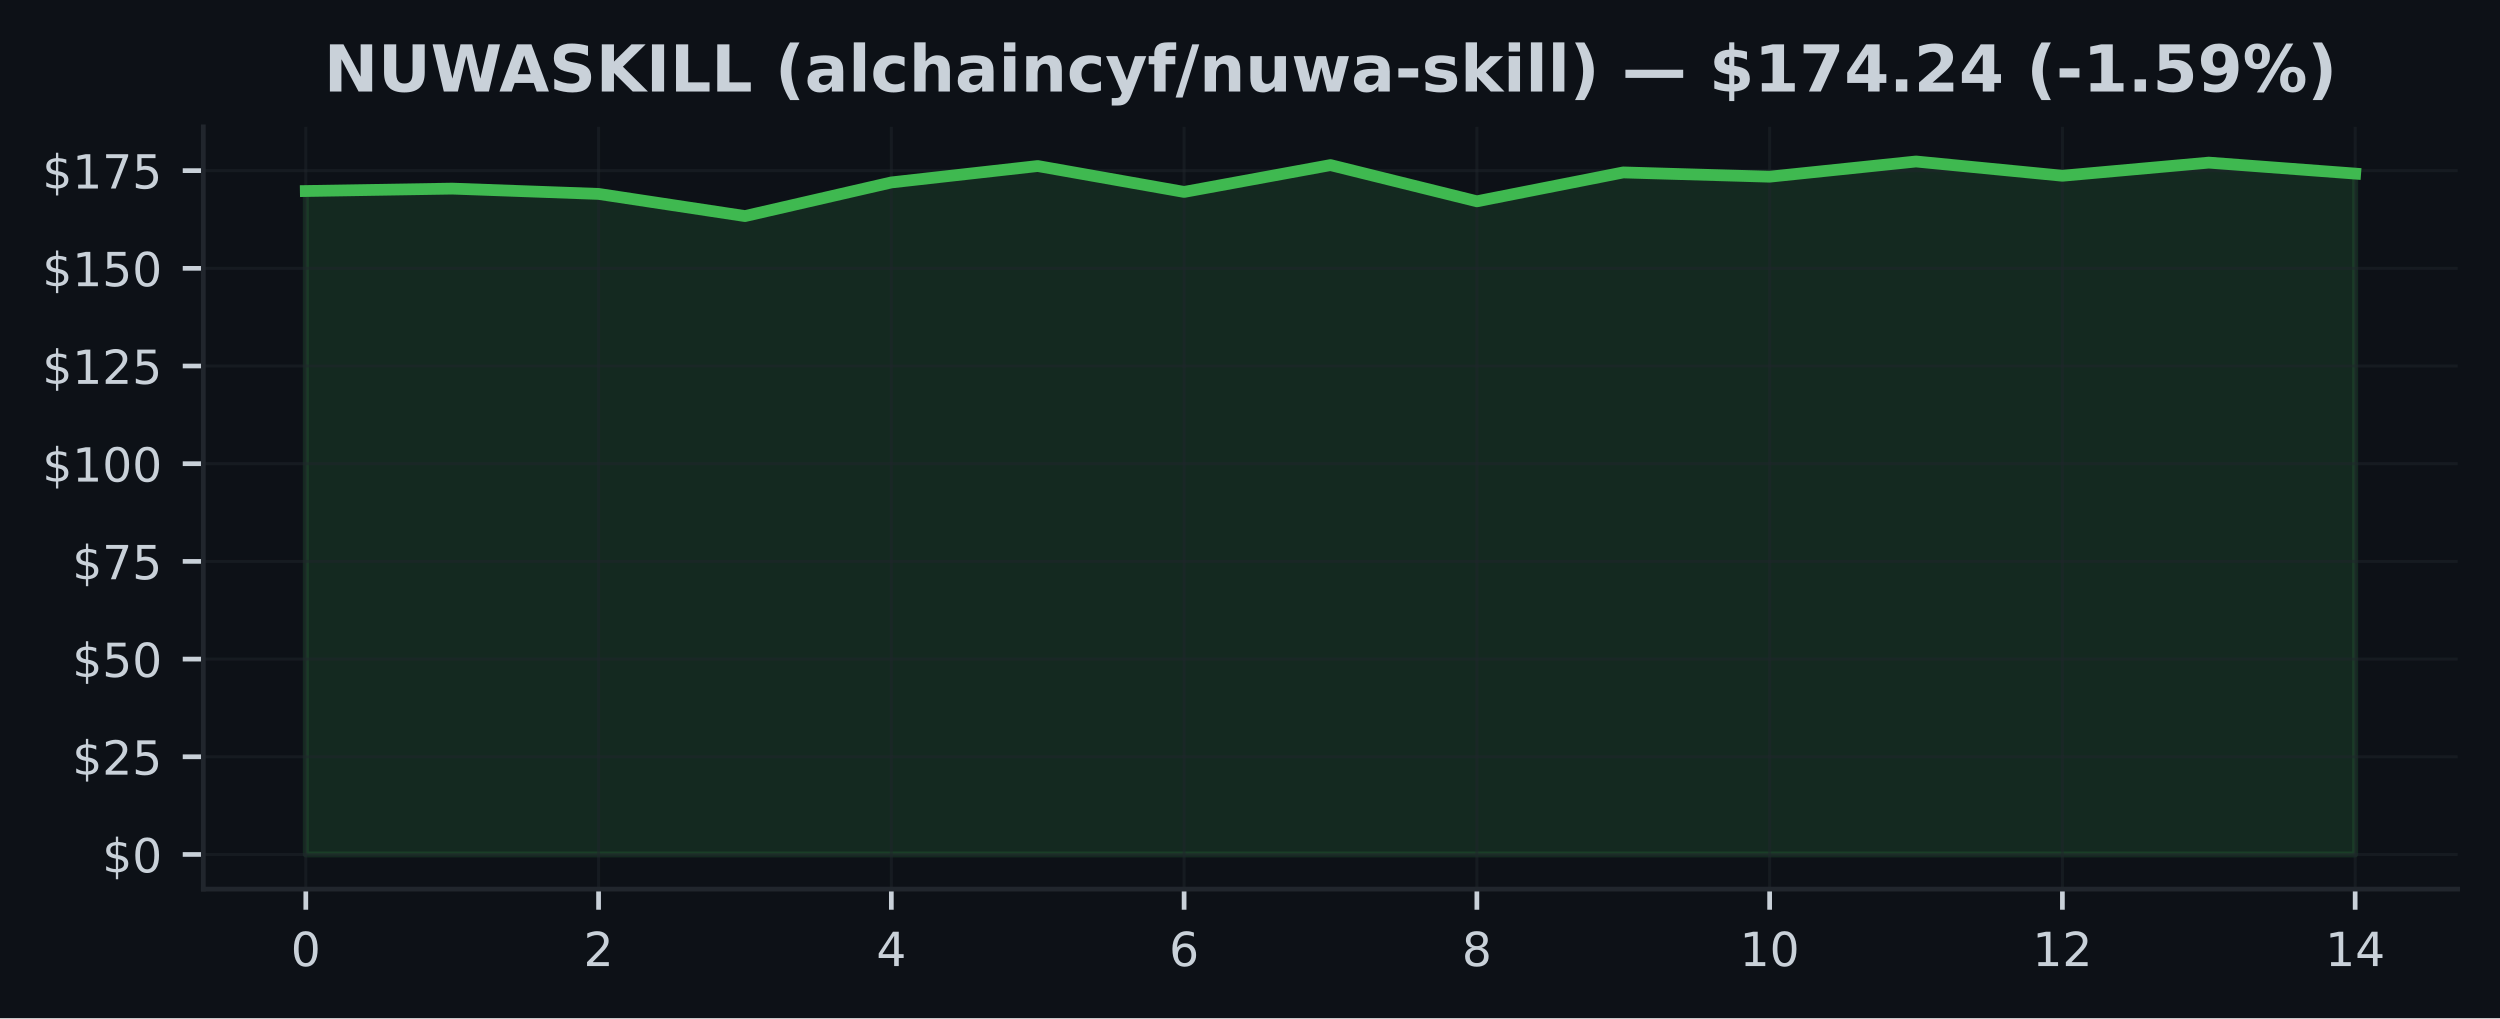
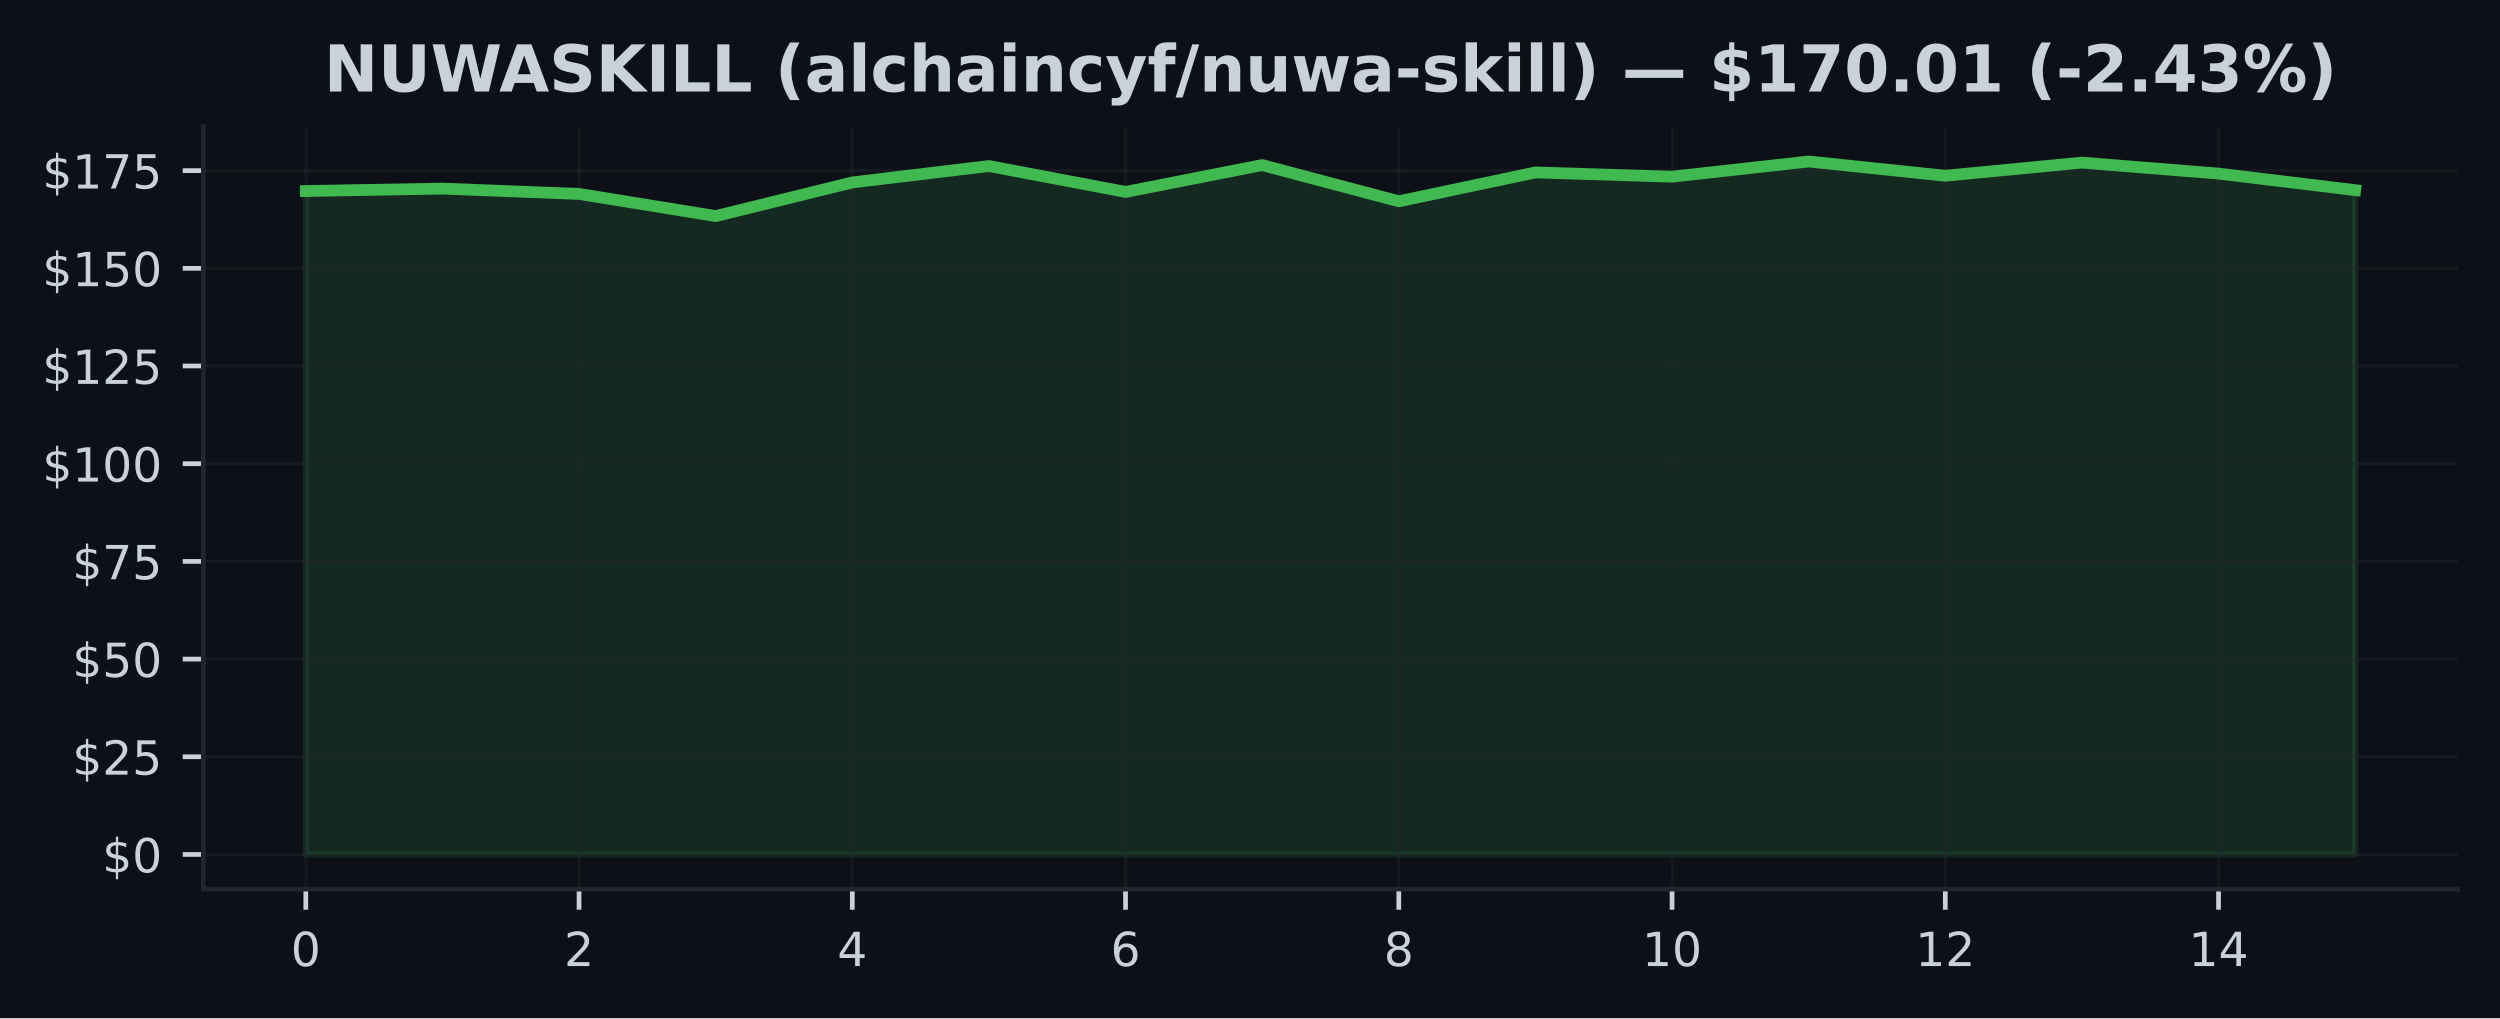
<svg xmlns="http://www.w3.org/2000/svg" xmlns:xlink="http://www.w3.org/1999/xlink" width="424.91pt" height="173.061pt" viewBox="0 0 424.91 173.061" version="1.1">
  <defs>
    <style type="text/css">*{stroke-linejoin: round; stroke-linecap: butt}</style>
  </defs>
  <g id="figure_1">
    <g id="patch_1">
      <path d="M 0 173.061  L 424.91 173.061  L 424.91 0  L 0 0  z " style="fill: #0d1117" />
    </g>
    <g id="axes_1">
      <g id="patch_2">
        <path d="M 34.56 151.118  L 417.71 151.118  L 417.71 21.558  L 34.56 21.558  z " style="fill: #0d1117" />
      </g>
      <g id="FillBetweenPolyCollection_1">
        <defs>
-           <path id="m103a61944b" d="M 51.976 -27.832  L 51.976 -140.592  L 76.856 -141.004  L 101.736 -140.101  L 126.616 -136.335  L 151.495 -142.054  L 176.375 -144.843  L 201.255 -140.44  L 226.135 -145.002  L 251.015 -138.846  L 275.895 -143.754  L 300.775 -143.03  L 325.654 -145.613  L 350.534 -143.189  L 375.414 -145.421  L 400.294 -143.555  L 400.294 -27.832  L 400.294 -27.832  L 375.414 -27.832  L 350.534 -27.832  L 325.654 -27.832  L 300.775 -27.832  L 275.895 -27.832  L 251.015 -27.832  L 226.135 -27.832  L 201.255 -27.832  L 176.375 -27.832  L 151.495 -27.832  L 126.616 -27.832  L 101.736 -27.832  L 76.856 -27.832  L 51.976 -27.832  z " style="stroke: #3fb950; stroke-opacity: 0.15" />
+           <path id="m33ac8410ee" d="M 51.976 -27.832  L 51.976 -140.592  L 75.197 -141.004  L 98.418 -140.101  L 121.64 -136.335  L 144.861 -142.054  L 168.082 -144.843  L 191.303 -140.44  L 214.524 -145.002  L 237.746 -138.846  L 260.967 -143.754  L 284.188 -143.03  L 307.409 -145.613  L 330.63 -143.189  L 353.852 -145.421  L 377.073 -143.555  L 400.294 -140.745  L 400.294 -27.832  L 400.294 -27.832  L 377.073 -27.832  L 353.852 -27.832  L 330.63 -27.832  L 307.409 -27.832  L 284.188 -27.832  L 260.967 -27.832  L 237.746 -27.832  L 214.524 -27.832  L 191.303 -27.832  L 168.082 -27.832  L 144.861 -27.832  L 121.64 -27.832  L 98.418 -27.832  L 75.197 -27.832  L 51.976 -27.832  z " style="stroke: #3fb950; stroke-opacity: 0.15" />
        </defs>
-         <g clip-path="url(#pf0ef3c1832)">
-           <use xlink:href="#m103a61944b" x="0" y="173.061" style="fill: #3fb950; fill-opacity: 0.15; stroke: #3fb950; stroke-opacity: 0.15" />
+         <g clip-path="url(#pc48bd63465)">
+           <use xlink:href="#m33ac8410ee" x="0" y="173.061" style="fill: #3fb950; fill-opacity: 0.15; stroke: #3fb950; stroke-opacity: 0.15" />
        </g>
      </g>
      <g id="matplotlib.axis_1">
        <g id="xtick_1">
          <g id="line2d_1">
-             <path d="M 51.976 151.118  L 51.976 21.558  " clip-path="url(#pf0ef3c1832)" style="fill: none; stroke: #21262d; stroke-opacity: 0.5; stroke-width: 0.5; stroke-linecap: square" />
+             <path d="M 51.976 151.118  L 51.976 21.558  " clip-path="url(#pc48bd63465)" style="fill: none; stroke: #21262d; stroke-opacity: 0.5; stroke-width: 0.5; stroke-linecap: square" />
          </g>
          <g id="line2d_2">
            <defs>
-               <path id="m9fc952a9a4" d="M 0 0  L 0 3.5  " style="stroke: #c9d1d9; stroke-width: 0.8" />
+               <path id="m5db9fdbe72" d="M 0 0  L 0 3.5  " style="stroke: #c9d1d9; stroke-width: 0.8" />
            </defs>
            <g>
-               <use xlink:href="#m9fc952a9a4" x="51.976" y="151.118" style="fill: #c9d1d9; stroke: #c9d1d9; stroke-width: 0.8" />
+               <use xlink:href="#m5db9fdbe72" x="51.976" y="151.118" style="fill: #c9d1d9; stroke: #c9d1d9; stroke-width: 0.8" />
            </g>
          </g>
          <g id="text_1">
            <g style="fill: #c9d1d9" transform="translate(49.43091 164.197) scale(0.08 -0.08)">
              <defs>
                <path id="DejaVuSans-30" d="M 2034 4250  Q 1547 4250 1301 3770  Q 1056 3291 1056 2328  Q 1056 1369 1301 889  Q 1547 409 2034 409  Q 2525 409 2770 889  Q 3016 1369 3016 2328  Q 3016 3291 2770 3770  Q 2525 4250 2034 4250  z M 2034 4750  Q 2819 4750 3233 4129  Q 3647 3509 3647 2328  Q 3647 1150 3233 529  Q 2819 -91 2034 -91  Q 1250 -91 836 529  Q 422 1150 422 2328  Q 422 3509 836 4129  Q 1250 4750 2034 4750  z " transform="scale(0.015625)" />
              </defs>
              <use xlink:href="#DejaVuSans-30" />
            </g>
          </g>
        </g>
        <g id="xtick_2">
          <g id="line2d_3">
-             <path d="M 101.736 151.118  L 101.736 21.558  " clip-path="url(#pf0ef3c1832)" style="fill: none; stroke: #21262d; stroke-opacity: 0.5; stroke-width: 0.5; stroke-linecap: square" />
+             <path d="M 98.418 151.118  L 98.418 21.558  " clip-path="url(#pc48bd63465)" style="fill: none; stroke: #21262d; stroke-opacity: 0.5; stroke-width: 0.5; stroke-linecap: square" />
          </g>
          <g id="line2d_4">
            <g>
-               <use xlink:href="#m9fc952a9a4" x="101.736" y="151.118" style="fill: #c9d1d9; stroke: #c9d1d9; stroke-width: 0.8" />
+               <use xlink:href="#m5db9fdbe72" x="98.418" y="151.118" style="fill: #c9d1d9; stroke: #c9d1d9; stroke-width: 0.8" />
            </g>
          </g>
          <g id="text_2">
-             <g style="fill: #c9d1d9" transform="translate(99.19065 164.197) scale(0.08 -0.08)">
+             <g style="fill: #c9d1d9" transform="translate(95.87333 164.197) scale(0.08 -0.08)">
              <defs>
                <path id="DejaVuSans-32" d="M 1228 531  L 3431 531  L 3431 0  L 469 0  L 469 531  Q 828 903 1448 1529  Q 2069 2156 2228 2338  Q 2531 2678 2651 2914  Q 2772 3150 2772 3378  Q 2772 3750 2511 3984  Q 2250 4219 1831 4219  Q 1534 4219 1204 4116  Q 875 4013 500 3803  L 500 4441  Q 881 4594 1212 4672  Q 1544 4750 1819 4750  Q 2544 4750 2975 4387  Q 3406 4025 3406 3419  Q 3406 3131 3298 2873  Q 3191 2616 2906 2266  Q 2828 2175 2409 1742  Q 1991 1309 1228 531  z " transform="scale(0.015625)" />
              </defs>
              <use xlink:href="#DejaVuSans-32" />
            </g>
          </g>
        </g>
        <g id="xtick_3">
          <g id="line2d_5">
-             <path d="M 151.495 151.118  L 151.495 21.558  " clip-path="url(#pf0ef3c1832)" style="fill: none; stroke: #21262d; stroke-opacity: 0.5; stroke-width: 0.5; stroke-linecap: square" />
+             <path d="M 144.861 151.118  L 144.861 21.558  " clip-path="url(#pc48bd63465)" style="fill: none; stroke: #21262d; stroke-opacity: 0.5; stroke-width: 0.5; stroke-linecap: square" />
          </g>
          <g id="line2d_6">
            <g>
-               <use xlink:href="#m9fc952a9a4" x="151.495" y="151.118" style="fill: #c9d1d9; stroke: #c9d1d9; stroke-width: 0.8" />
+               <use xlink:href="#m5db9fdbe72" x="144.861" y="151.118" style="fill: #c9d1d9; stroke: #c9d1d9; stroke-width: 0.8" />
            </g>
          </g>
          <g id="text_3">
-             <g style="fill: #c9d1d9" transform="translate(148.9504 164.197) scale(0.08 -0.08)">
+             <g style="fill: #c9d1d9" transform="translate(142.3158 164.197) scale(0.08 -0.08)">
              <defs>
                <path id="DejaVuSans-34" d="M 2419 4116  L 825 1625  L 2419 1625  L 2419 4116  z M 2253 4666  L 3047 4666  L 3047 1625  L 3713 1625  L 3713 1100  L 3047 1100  L 3047 0  L 2419 0  L 2419 1100  L 313 1100  L 313 1709  L 2253 4666  z " transform="scale(0.015625)" />
              </defs>
              <use xlink:href="#DejaVuSans-34" />
            </g>
          </g>
        </g>
        <g id="xtick_4">
          <g id="line2d_7">
-             <path d="M 201.255 151.118  L 201.255 21.558  " clip-path="url(#pf0ef3c1832)" style="fill: none; stroke: #21262d; stroke-opacity: 0.5; stroke-width: 0.5; stroke-linecap: square" />
+             <path d="M 191.303 151.118  L 191.303 21.558  " clip-path="url(#pc48bd63465)" style="fill: none; stroke: #21262d; stroke-opacity: 0.5; stroke-width: 0.5; stroke-linecap: square" />
          </g>
          <g id="line2d_8">
            <g>
-               <use xlink:href="#m9fc952a9a4" x="201.255" y="151.118" style="fill: #c9d1d9; stroke: #c9d1d9; stroke-width: 0.8" />
+               <use xlink:href="#m5db9fdbe72" x="191.303" y="151.118" style="fill: #c9d1d9; stroke: #c9d1d9; stroke-width: 0.8" />
            </g>
          </g>
          <g id="text_4">
-             <g style="fill: #c9d1d9" transform="translate(198.7101 164.197) scale(0.08 -0.08)">
+             <g style="fill: #c9d1d9" transform="translate(188.7582 164.197) scale(0.08 -0.08)">
              <defs>
                <path id="DejaVuSans-36" d="M 2113 2584  Q 1688 2584 1439 2293  Q 1191 2003 1191 1497  Q 1191 994 1439 701  Q 1688 409 2113 409  Q 2538 409 2786 701  Q 3034 994 3034 1497  Q 3034 2003 2786 2293  Q 2538 2584 2113 2584  z M 3366 4563  L 3366 3988  Q 3128 4100 2886 4159  Q 2644 4219 2406 4219  Q 1781 4219 1451 3797  Q 1122 3375 1075 2522  Q 1259 2794 1537 2939  Q 1816 3084 2150 3084  Q 2853 3084 3261 2657  Q 3669 2231 3669 1497  Q 3669 778 3244 343  Q 2819 -91 2113 -91  Q 1303 -91 875 529  Q 447 1150 447 2328  Q 447 3434 972 4092  Q 1497 4750 2381 4750  Q 2619 4750 2861 4703  Q 3103 4656 3366 4563  z " transform="scale(0.015625)" />
              </defs>
              <use xlink:href="#DejaVuSans-36" />
            </g>
          </g>
        </g>
        <g id="xtick_5">
          <g id="line2d_9">
-             <path d="M 251.015 151.118  L 251.015 21.558  " clip-path="url(#pf0ef3c1832)" style="fill: none; stroke: #21262d; stroke-opacity: 0.5; stroke-width: 0.5; stroke-linecap: square" />
+             <path d="M 237.746 151.118  L 237.746 21.558  " clip-path="url(#pc48bd63465)" style="fill: none; stroke: #21262d; stroke-opacity: 0.5; stroke-width: 0.5; stroke-linecap: square" />
          </g>
          <g id="line2d_10">
            <g>
-               <use xlink:href="#m9fc952a9a4" x="251.015" y="151.118" style="fill: #c9d1d9; stroke: #c9d1d9; stroke-width: 0.8" />
+               <use xlink:href="#m5db9fdbe72" x="237.746" y="151.118" style="fill: #c9d1d9; stroke: #c9d1d9; stroke-width: 0.8" />
            </g>
          </g>
          <g id="text_5">
-             <g style="fill: #c9d1d9" transform="translate(248.4699 164.197) scale(0.08 -0.08)">
+             <g style="fill: #c9d1d9" transform="translate(235.2006 164.197) scale(0.08 -0.08)">
              <defs>
                <path id="DejaVuSans-38" d="M 2034 2216  Q 1584 2216 1326 1975  Q 1069 1734 1069 1313  Q 1069 891 1326 650  Q 1584 409 2034 409  Q 2484 409 2743 651  Q 3003 894 3003 1313  Q 3003 1734 2745 1975  Q 2488 2216 2034 2216  z M 1403 2484  Q 997 2584 770 2862  Q 544 3141 544 3541  Q 544 4100 942 4425  Q 1341 4750 2034 4750  Q 2731 4750 3128 4425  Q 3525 4100 3525 3541  Q 3525 3141 3298 2862  Q 3072 2584 2669 2484  Q 3125 2378 3379 2068  Q 3634 1759 3634 1313  Q 3634 634 3220 271  Q 2806 -91 2034 -91  Q 1263 -91 848 271  Q 434 634 434 1313  Q 434 1759 690 2068  Q 947 2378 1403 2484  z M 1172 3481  Q 1172 3119 1398 2916  Q 1625 2713 2034 2713  Q 2441 2713 2670 2916  Q 2900 3119 2900 3481  Q 2900 3844 2670 4047  Q 2441 4250 2034 4250  Q 1625 4250 1398 4047  Q 1172 3844 1172 3481  z " transform="scale(0.015625)" />
              </defs>
              <use xlink:href="#DejaVuSans-38" />
            </g>
          </g>
        </g>
        <g id="xtick_6">
          <g id="line2d_11">
-             <path d="M 300.775 151.118  L 300.775 21.558  " clip-path="url(#pf0ef3c1832)" style="fill: none; stroke: #21262d; stroke-opacity: 0.5; stroke-width: 0.5; stroke-linecap: square" />
+             <path d="M 284.188 151.118  L 284.188 21.558  " clip-path="url(#pc48bd63465)" style="fill: none; stroke: #21262d; stroke-opacity: 0.5; stroke-width: 0.5; stroke-linecap: square" />
          </g>
          <g id="line2d_12">
            <g>
-               <use xlink:href="#m9fc952a9a4" x="300.775" y="151.118" style="fill: #c9d1d9; stroke: #c9d1d9; stroke-width: 0.8" />
+               <use xlink:href="#m5db9fdbe72" x="284.188" y="151.118" style="fill: #c9d1d9; stroke: #c9d1d9; stroke-width: 0.8" />
            </g>
          </g>
          <g id="text_6">
-             <g style="fill: #c9d1d9" transform="translate(295.6846 164.197) scale(0.08 -0.08)">
+             <g style="fill: #c9d1d9" transform="translate(279.098 164.197) scale(0.08 -0.08)">
              <defs>
                <path id="DejaVuSans-31" d="M 794 531  L 1825 531  L 1825 4091  L 703 3866  L 703 4441  L 1819 4666  L 2450 4666  L 2450 531  L 3481 531  L 3481 0  L 794 0  L 794 531  z " transform="scale(0.015625)" />
              </defs>
              <use xlink:href="#DejaVuSans-31" />
              <use xlink:href="#DejaVuSans-30" transform="translate(63.62305 0)" />
            </g>
          </g>
        </g>
        <g id="xtick_7">
          <g id="line2d_13">
-             <path d="M 350.534 151.118  L 350.534 21.558  " clip-path="url(#pf0ef3c1832)" style="fill: none; stroke: #21262d; stroke-opacity: 0.5; stroke-width: 0.5; stroke-linecap: square" />
+             <path d="M 330.63 151.118  L 330.63 21.558  " clip-path="url(#pc48bd63465)" style="fill: none; stroke: #21262d; stroke-opacity: 0.5; stroke-width: 0.5; stroke-linecap: square" />
          </g>
          <g id="line2d_14">
            <g>
-               <use xlink:href="#m9fc952a9a4" x="350.534" y="151.118" style="fill: #c9d1d9; stroke: #c9d1d9; stroke-width: 0.8" />
+               <use xlink:href="#m5db9fdbe72" x="330.63" y="151.118" style="fill: #c9d1d9; stroke: #c9d1d9; stroke-width: 0.8" />
            </g>
          </g>
          <g id="text_7">
-             <g style="fill: #c9d1d9" transform="translate(345.4444 164.197) scale(0.08 -0.08)">
+             <g style="fill: #c9d1d9" transform="translate(325.5405 164.197) scale(0.08 -0.08)">
              <use xlink:href="#DejaVuSans-31" />
              <use xlink:href="#DejaVuSans-32" transform="translate(63.62305 0)" />
            </g>
          </g>
        </g>
        <g id="xtick_8">
          <g id="line2d_15">
-             <path d="M 400.294 151.118  L 400.294 21.558  " clip-path="url(#pf0ef3c1832)" style="fill: none; stroke: #21262d; stroke-opacity: 0.5; stroke-width: 0.5; stroke-linecap: square" />
+             <path d="M 377.073 151.118  L 377.073 21.558  " clip-path="url(#pc48bd63465)" style="fill: none; stroke: #21262d; stroke-opacity: 0.5; stroke-width: 0.5; stroke-linecap: square" />
          </g>
          <g id="line2d_16">
            <g>
-               <use xlink:href="#m9fc952a9a4" x="400.294" y="151.118" style="fill: #c9d1d9; stroke: #c9d1d9; stroke-width: 0.8" />
+               <use xlink:href="#m5db9fdbe72" x="377.073" y="151.118" style="fill: #c9d1d9; stroke: #c9d1d9; stroke-width: 0.8" />
            </g>
          </g>
          <g id="text_8">
-             <g style="fill: #c9d1d9" transform="translate(395.2041 164.197) scale(0.08 -0.08)">
+             <g style="fill: #c9d1d9" transform="translate(371.9829 164.197) scale(0.08 -0.08)">
              <use xlink:href="#DejaVuSans-31" />
              <use xlink:href="#DejaVuSans-34" transform="translate(63.62305 0)" />
            </g>
          </g>
        </g>
      </g>
      <g id="matplotlib.axis_2">
        <g id="ytick_1">
          <g id="line2d_17">
-             <path d="M 34.56 145.229  L 417.71 145.229  " clip-path="url(#pf0ef3c1832)" style="fill: none; stroke: #21262d; stroke-opacity: 0.5; stroke-width: 0.5; stroke-linecap: square" />
+             <path d="M 34.56 145.229  L 417.71 145.229  " clip-path="url(#pc48bd63465)" style="fill: none; stroke: #21262d; stroke-opacity: 0.5; stroke-width: 0.5; stroke-linecap: square" />
          </g>
          <g id="line2d_18">
            <defs>
-               <path id="m1dd218fefb" d="M 0 0  L -3.5 0  " style="stroke: #c9d1d9; stroke-width: 0.8" />
+               <path id="me3e9eda503" d="M 0 0  L -3.5 0  " style="stroke: #c9d1d9; stroke-width: 0.8" />
            </defs>
            <g>
-               <use xlink:href="#m1dd218fefb" x="34.56" y="145.229" style="fill: #c9d1d9; stroke: #c9d1d9; stroke-width: 0.8" />
+               <use xlink:href="#me3e9eda503" x="34.56" y="145.229" style="fill: #c9d1d9; stroke: #c9d1d9; stroke-width: 0.8" />
            </g>
          </g>
          <g id="text_9">
            <g style="fill: #c9d1d9" transform="translate(17.38 148.2686) scale(0.08 -0.08)">
              <defs>
                <path id="DejaVuSans-24" d="M 2163 -941  L 1850 -941  L 1847 0  Q 1519 6 1191 76  Q 863 147 531 288  L 531 850  Q 850 650 1176 548  Q 1503 447 1850 444  L 1850 1869  Q 1159 1981 845 2250  Q 531 2519 531 2988  Q 531 3497 872 3790  Q 1213 4084 1850 4128  L 1850 4863  L 2163 4863  L 2163 4138  Q 2453 4125 2725 4076  Q 2997 4028 3256 3944  L 3256 3397  Q 2997 3528 2723 3600  Q 2450 3672 2163 3684  L 2163 2350  Q 2872 2241 3206 1959  Q 3541 1678 3541 1191  Q 3541 663 3186 358  Q 2831 53 2163 6  L 2163 -941  z M 1850 2406  L 1850 3688  Q 1488 3647 1297 3481  Q 1106 3316 1106 3041  Q 1106 2772 1282 2622  Q 1459 2472 1850 2406  z M 2163 1806  L 2163 453  Q 2559 506 2761 678  Q 2963 850 2963 1131  Q 2963 1406 2770 1568  Q 2578 1731 2163 1806  z " transform="scale(0.015625)" />
              </defs>
              <use xlink:href="#DejaVuSans-24" />
              <use xlink:href="#DejaVuSans-30" transform="translate(63.62305 0)" />
            </g>
          </g>
        </g>
        <g id="ytick_2">
          <g id="line2d_19">
-             <path d="M 34.56 128.625  L 417.71 128.625  " clip-path="url(#pf0ef3c1832)" style="fill: none; stroke: #21262d; stroke-opacity: 0.5; stroke-width: 0.5; stroke-linecap: square" />
+             <path d="M 34.56 128.625  L 417.71 128.625  " clip-path="url(#pc48bd63465)" style="fill: none; stroke: #21262d; stroke-opacity: 0.5; stroke-width: 0.5; stroke-linecap: square" />
          </g>
          <g id="line2d_20">
            <g>
-               <use xlink:href="#m1dd218fefb" x="34.56" y="128.625" style="fill: #c9d1d9; stroke: #c9d1d9; stroke-width: 0.8" />
+               <use xlink:href="#me3e9eda503" x="34.56" y="128.625" style="fill: #c9d1d9; stroke: #c9d1d9; stroke-width: 0.8" />
            </g>
          </g>
          <g id="text_10">
            <g style="fill: #c9d1d9" transform="translate(12.29 131.6646) scale(0.08 -0.08)">
              <defs>
                <path id="DejaVuSans-35" d="M 691 4666  L 3169 4666  L 3169 4134  L 1269 4134  L 1269 2991  Q 1406 3038 1543 3061  Q 1681 3084 1819 3084  Q 2600 3084 3056 2656  Q 3513 2228 3513 1497  Q 3513 744 3044 326  Q 2575 -91 1722 -91  Q 1428 -91 1123 -41  Q 819 9 494 109  L 494 744  Q 775 591 1075 516  Q 1375 441 1709 441  Q 2250 441 2565 725  Q 2881 1009 2881 1497  Q 2881 1984 2565 2268  Q 2250 2553 1709 2553  Q 1456 2553 1204 2497  Q 953 2441 691 2322  L 691 4666  z " transform="scale(0.015625)" />
              </defs>
              <use xlink:href="#DejaVuSans-24" />
              <use xlink:href="#DejaVuSans-32" transform="translate(63.62305 0)" />
              <use xlink:href="#DejaVuSans-35" transform="translate(127.2461 0)" />
            </g>
          </g>
        </g>
        <g id="ytick_3">
          <g id="line2d_21">
-             <path d="M 34.56 112.021  L 417.71 112.021  " clip-path="url(#pf0ef3c1832)" style="fill: none; stroke: #21262d; stroke-opacity: 0.5; stroke-width: 0.5; stroke-linecap: square" />
+             <path d="M 34.56 112.021  L 417.71 112.021  " clip-path="url(#pc48bd63465)" style="fill: none; stroke: #21262d; stroke-opacity: 0.5; stroke-width: 0.5; stroke-linecap: square" />
          </g>
          <g id="line2d_22">
            <g>
-               <use xlink:href="#m1dd218fefb" x="34.56" y="112.021" style="fill: #c9d1d9; stroke: #c9d1d9; stroke-width: 0.8" />
+               <use xlink:href="#me3e9eda503" x="34.56" y="112.021" style="fill: #c9d1d9; stroke: #c9d1d9; stroke-width: 0.8" />
            </g>
          </g>
          <g id="text_11">
            <g style="fill: #c9d1d9" transform="translate(12.29 115.0607) scale(0.08 -0.08)">
              <use xlink:href="#DejaVuSans-24" />
              <use xlink:href="#DejaVuSans-35" transform="translate(63.62305 0)" />
              <use xlink:href="#DejaVuSans-30" transform="translate(127.2461 0)" />
            </g>
          </g>
        </g>
        <g id="ytick_4">
          <g id="line2d_23">
-             <path d="M 34.56 95.417  L 417.71 95.417  " clip-path="url(#pf0ef3c1832)" style="fill: none; stroke: #21262d; stroke-opacity: 0.5; stroke-width: 0.5; stroke-linecap: square" />
+             <path d="M 34.56 95.417  L 417.71 95.417  " clip-path="url(#pc48bd63465)" style="fill: none; stroke: #21262d; stroke-opacity: 0.5; stroke-width: 0.5; stroke-linecap: square" />
          </g>
          <g id="line2d_24">
            <g>
-               <use xlink:href="#m1dd218fefb" x="34.56" y="95.417" style="fill: #c9d1d9; stroke: #c9d1d9; stroke-width: 0.8" />
+               <use xlink:href="#me3e9eda503" x="34.56" y="95.417" style="fill: #c9d1d9; stroke: #c9d1d9; stroke-width: 0.8" />
            </g>
          </g>
          <g id="text_12">
            <g style="fill: #c9d1d9" transform="translate(12.29 98.4567) scale(0.08 -0.08)">
              <defs>
                <path id="DejaVuSans-37" d="M 525 4666  L 3525 4666  L 3525 4397  L 1831 0  L 1172 0  L 2766 4134  L 525 4134  L 525 4666  z " transform="scale(0.015625)" />
              </defs>
              <use xlink:href="#DejaVuSans-24" />
              <use xlink:href="#DejaVuSans-37" transform="translate(63.62305 0)" />
              <use xlink:href="#DejaVuSans-35" transform="translate(127.2461 0)" />
            </g>
          </g>
        </g>
        <g id="ytick_5">
          <g id="line2d_25">
-             <path d="M 34.56 78.813  L 417.71 78.813  " clip-path="url(#pf0ef3c1832)" style="fill: none; stroke: #21262d; stroke-opacity: 0.5; stroke-width: 0.5; stroke-linecap: square" />
+             <path d="M 34.56 78.813  L 417.71 78.813  " clip-path="url(#pc48bd63465)" style="fill: none; stroke: #21262d; stroke-opacity: 0.5; stroke-width: 0.5; stroke-linecap: square" />
          </g>
          <g id="line2d_26">
            <g>
-               <use xlink:href="#m1dd218fefb" x="34.56" y="78.813" style="fill: #c9d1d9; stroke: #c9d1d9; stroke-width: 0.8" />
+               <use xlink:href="#me3e9eda503" x="34.56" y="78.813" style="fill: #c9d1d9; stroke: #c9d1d9; stroke-width: 0.8" />
            </g>
          </g>
          <g id="text_13">
            <g style="fill: #c9d1d9" transform="translate(7.2 81.85274) scale(0.08 -0.08)">
              <use xlink:href="#DejaVuSans-24" />
              <use xlink:href="#DejaVuSans-31" transform="translate(63.62305 0)" />
              <use xlink:href="#DejaVuSans-30" transform="translate(127.2461 0)" />
              <use xlink:href="#DejaVuSans-30" transform="translate(190.8691 0)" />
            </g>
          </g>
        </g>
        <g id="ytick_6">
          <g id="line2d_27">
-             <path d="M 34.56 62.209  L 417.71 62.209  " clip-path="url(#pf0ef3c1832)" style="fill: none; stroke: #21262d; stroke-opacity: 0.5; stroke-width: 0.5; stroke-linecap: square" />
+             <path d="M 34.56 62.209  L 417.71 62.209  " clip-path="url(#pc48bd63465)" style="fill: none; stroke: #21262d; stroke-opacity: 0.5; stroke-width: 0.5; stroke-linecap: square" />
          </g>
          <g id="line2d_28">
            <g>
-               <use xlink:href="#m1dd218fefb" x="34.56" y="62.209" style="fill: #c9d1d9; stroke: #c9d1d9; stroke-width: 0.8" />
+               <use xlink:href="#me3e9eda503" x="34.56" y="62.209" style="fill: #c9d1d9; stroke: #c9d1d9; stroke-width: 0.8" />
            </g>
          </g>
          <g id="text_14">
            <g style="fill: #c9d1d9" transform="translate(7.2 65.24879) scale(0.08 -0.08)">
              <use xlink:href="#DejaVuSans-24" />
              <use xlink:href="#DejaVuSans-31" transform="translate(63.62305 0)" />
              <use xlink:href="#DejaVuSans-32" transform="translate(127.2461 0)" />
              <use xlink:href="#DejaVuSans-35" transform="translate(190.8691 0)" />
            </g>
          </g>
        </g>
        <g id="ytick_7">
          <g id="line2d_29">
-             <path d="M 34.56 45.605  L 417.71 45.605  " clip-path="url(#pf0ef3c1832)" style="fill: none; stroke: #21262d; stroke-opacity: 0.5; stroke-width: 0.5; stroke-linecap: square" />
+             <path d="M 34.56 45.605  L 417.71 45.605  " clip-path="url(#pc48bd63465)" style="fill: none; stroke: #21262d; stroke-opacity: 0.5; stroke-width: 0.5; stroke-linecap: square" />
          </g>
          <g id="line2d_30">
            <g>
-               <use xlink:href="#m1dd218fefb" x="34.56" y="45.605" style="fill: #c9d1d9; stroke: #c9d1d9; stroke-width: 0.8" />
+               <use xlink:href="#me3e9eda503" x="34.56" y="45.605" style="fill: #c9d1d9; stroke: #c9d1d9; stroke-width: 0.8" />
            </g>
          </g>
          <g id="text_15">
            <g style="fill: #c9d1d9" transform="translate(7.2 48.64483) scale(0.08 -0.08)">
              <use xlink:href="#DejaVuSans-24" />
              <use xlink:href="#DejaVuSans-31" transform="translate(63.62305 0)" />
              <use xlink:href="#DejaVuSans-35" transform="translate(127.2461 0)" />
              <use xlink:href="#DejaVuSans-30" transform="translate(190.8691 0)" />
            </g>
          </g>
        </g>
        <g id="ytick_8">
          <g id="line2d_31">
-             <path d="M 34.56 29.002  L 417.71 29.002  " clip-path="url(#pf0ef3c1832)" style="fill: none; stroke: #21262d; stroke-opacity: 0.5; stroke-width: 0.5; stroke-linecap: square" />
+             <path d="M 34.56 29.002  L 417.71 29.002  " clip-path="url(#pc48bd63465)" style="fill: none; stroke: #21262d; stroke-opacity: 0.5; stroke-width: 0.5; stroke-linecap: square" />
          </g>
          <g id="line2d_32">
            <g>
-               <use xlink:href="#m1dd218fefb" x="34.56" y="29.002" style="fill: #c9d1d9; stroke: #c9d1d9; stroke-width: 0.8" />
+               <use xlink:href="#me3e9eda503" x="34.56" y="29.002" style="fill: #c9d1d9; stroke: #c9d1d9; stroke-width: 0.8" />
            </g>
          </g>
          <g id="text_16">
            <g style="fill: #c9d1d9" transform="translate(7.2 32.04088) scale(0.08 -0.08)">
              <use xlink:href="#DejaVuSans-24" />
              <use xlink:href="#DejaVuSans-31" transform="translate(63.62305 0)" />
              <use xlink:href="#DejaVuSans-37" transform="translate(127.2461 0)" />
              <use xlink:href="#DejaVuSans-35" transform="translate(190.8691 0)" />
            </g>
          </g>
        </g>
      </g>
      <g id="line2d_33">
-         <path d="M 51.976 32.468  L 76.856 32.057  L 101.736 32.96  L 126.616 36.726  L 151.495 31.007  L 176.375 28.218  L 201.255 32.621  L 226.135 28.058  L 251.015 34.215  L 275.895 29.307  L 300.775 30.031  L 325.654 27.447  L 350.534 29.872  L 375.414 27.64  L 400.294 29.506  " clip-path="url(#pf0ef3c1832)" style="fill: none; stroke: #3fb950; stroke-width: 2; stroke-linecap: square" />
+         <path d="M 51.976 32.468  L 75.197 32.057  L 98.418 32.96  L 121.64 36.726  L 144.861 31.007  L 168.082 28.218  L 191.303 32.621  L 214.524 28.058  L 237.746 34.215  L 260.967 29.307  L 284.188 30.031  L 307.409 27.447  L 330.63 29.872  L 353.852 27.64  L 377.073 29.506  L 400.294 32.316  " clip-path="url(#pc48bd63465)" style="fill: none; stroke: #3fb950; stroke-width: 2; stroke-linecap: square" />
      </g>
      <g id="patch_3">
        <path d="M 34.56 151.118  L 34.56 21.558  " style="fill: none; stroke: #21262d; stroke-width: 0.8; stroke-linejoin: miter; stroke-linecap: square" />
      </g>
      <g id="patch_4">
        <path d="M 34.56 151.118  L 417.71 151.118  " style="fill: none; stroke: #21262d; stroke-width: 0.8; stroke-linejoin: miter; stroke-linecap: square" />
      </g>
      <g id="text_17">
        <g style="fill: #c9d1d9" transform="translate(55.06008 15.55828) scale(0.11 -0.11)">
          <defs>
            <path id="DejaVuSans-Bold-4e" d="M 588 4666  L 1931 4666  L 3628 1466  L 3628 4666  L 4769 4666  L 4769 0  L 3425 0  L 1728 3200  L 1728 0  L 588 0  L 588 4666  z " transform="scale(0.015625)" />
            <path id="DejaVuSans-Bold-55" d="M 588 4666  L 1791 4666  L 1791 1869  Q 1791 1291 1980 1042  Q 2169 794 2597 794  Q 3028 794 3217 1042  Q 3406 1291 3406 1869  L 3406 4666  L 4609 4666  L 4609 1869  Q 4609 878 4112 393  Q 3616 -91 2597 -91  Q 1581 -91 1084 393  Q 588 878 588 1869  L 588 4666  z " transform="scale(0.015625)" />
            <path id="DejaVuSans-Bold-57" d="M 191 4666  L 1344 4666  L 2150 1275  L 2950 4666  L 4109 4666  L 4909 1275  L 5716 4666  L 6859 4666  L 5759 0  L 4372 0  L 3525 3547  L 2688 0  L 1300 0  L 191 4666  z " transform="scale(0.015625)" />
            <path id="DejaVuSans-Bold-41" d="M 3419 850  L 1538 850  L 1241 0  L 31 0  L 1759 4666  L 3194 4666  L 4922 0  L 3713 0  L 3419 850  z M 1838 1716  L 3116 1716  L 2478 3572  L 1838 1716  z " transform="scale(0.015625)" />
            <path id="DejaVuSans-Bold-53" d="M 3834 4519  L 3834 3531  Q 3450 3703 3084 3790  Q 2719 3878 2394 3878  Q 1963 3878 1756 3759  Q 1550 3641 1550 3391  Q 1550 3203 1689 3098  Q 1828 2994 2194 2919  L 2706 2816  Q 3484 2659 3812 2340  Q 4141 2022 4141 1434  Q 4141 663 3683 286  Q 3225 -91 2284 -91  Q 1841 -91 1394 -6  Q 947 78 500 244  L 500 1259  Q 947 1022 1364 901  Q 1781 781 2169 781  Q 2563 781 2772 912  Q 2981 1044 2981 1288  Q 2981 1506 2839 1625  Q 2697 1744 2272 1838  L 1806 1941  Q 1106 2091 782 2419  Q 459 2747 459 3303  Q 459 4000 909 4375  Q 1359 4750 2203 4750  Q 2588 4750 2994 4692  Q 3400 4634 3834 4519  z " transform="scale(0.015625)" />
            <path id="DejaVuSans-Bold-4b" d="M 588 4666  L 1791 4666  L 1791 2963  L 3525 4666  L 4922 4666  L 2675 2456  L 5153 0  L 3647 0  L 1791 1838  L 1791 0  L 588 0  L 588 4666  z " transform="scale(0.015625)" />
            <path id="DejaVuSans-Bold-49" d="M 588 4666  L 1791 4666  L 1791 0  L 588 0  L 588 4666  z " transform="scale(0.015625)" />
            <path id="DejaVuSans-Bold-4c" d="M 588 4666  L 1791 4666  L 1791 909  L 3903 909  L 3903 0  L 588 0  L 588 4666  z " transform="scale(0.015625)" />
            <path id="DejaVuSans-Bold-20" transform="scale(0.015625)" />
            <path id="DejaVuSans-Bold-28" d="M 2413 -844  L 1484 -844  Q 1006 -72 778 623  Q 550 1319 550 2003  Q 550 2688 779 3389  Q 1009 4091 1484 4856  L 2413 4856  Q 2013 4116 1813 3408  Q 1613 2700 1613 2009  Q 1613 1319 1811 609  Q 2009 -100 2413 -844  z " transform="scale(0.015625)" />
            <path id="DejaVuSans-Bold-61" d="M 2106 1575  Q 1756 1575 1579 1456  Q 1403 1338 1403 1106  Q 1403 894 1545 773  Q 1688 653 1941 653  Q 2256 653 2472 879  Q 2688 1106 2688 1447  L 2688 1575  L 2106 1575  z M 3816 1997  L 3816 0  L 2688 0  L 2688 519  Q 2463 200 2181 54  Q 1900 -91 1497 -91  Q 953 -91 614 226  Q 275 544 275 1050  Q 275 1666 698 1953  Q 1122 2241 2028 2241  L 2688 2241  L 2688 2328  Q 2688 2594 2478 2717  Q 2269 2841 1825 2841  Q 1466 2841 1156 2769  Q 847 2697 581 2553  L 581 3406  Q 941 3494 1303 3539  Q 1666 3584 2028 3584  Q 2975 3584 3395 3211  Q 3816 2838 3816 1997  z " transform="scale(0.015625)" />
            <path id="DejaVuSans-Bold-6c" d="M 538 4863  L 1656 4863  L 1656 0  L 538 0  L 538 4863  z " transform="scale(0.015625)" />
            <path id="DejaVuSans-Bold-63" d="M 3366 3391  L 3366 2478  Q 3138 2634 2908 2709  Q 2678 2784 2431 2784  Q 1963 2784 1702 2511  Q 1441 2238 1441 1747  Q 1441 1256 1702 982  Q 1963 709 2431 709  Q 2694 709 2930 787  Q 3166 866 3366 1019  L 3366 103  Q 3103 6 2833 -42  Q 2563 -91 2291 -91  Q 1344 -91 809 395  Q 275 881 275 1747  Q 275 2613 809 3098  Q 1344 3584 2291 3584  Q 2566 3584 2833 3536  Q 3100 3488 3366 3391  z " transform="scale(0.015625)" />
            <path id="DejaVuSans-Bold-68" d="M 4056 2131  L 4056 0  L 2931 0  L 2931 347  L 2931 1625  Q 2931 2084 2911 2256  Q 2891 2428 2841 2509  Q 2775 2619 2662 2680  Q 2550 2741 2406 2741  Q 2056 2741 1856 2470  Q 1656 2200 1656 1722  L 1656 0  L 538 0  L 538 4863  L 1656 4863  L 1656 2988  Q 1909 3294 2193 3439  Q 2478 3584 2822 3584  Q 3428 3584 3742 3212  Q 4056 2841 4056 2131  z " transform="scale(0.015625)" />
            <path id="DejaVuSans-Bold-69" d="M 538 3500  L 1656 3500  L 1656 0  L 538 0  L 538 3500  z M 538 4863  L 1656 4863  L 1656 3950  L 538 3950  L 538 4863  z " transform="scale(0.015625)" />
            <path id="DejaVuSans-Bold-6e" d="M 4056 2131  L 4056 0  L 2931 0  L 2931 347  L 2931 1631  Q 2931 2084 2911 2256  Q 2891 2428 2841 2509  Q 2775 2619 2662 2680  Q 2550 2741 2406 2741  Q 2056 2741 1856 2470  Q 1656 2200 1656 1722  L 1656 0  L 538 0  L 538 3500  L 1656 3500  L 1656 2988  Q 1909 3294 2193 3439  Q 2478 3584 2822 3584  Q 3428 3584 3742 3212  Q 4056 2841 4056 2131  z " transform="scale(0.015625)" />
            <path id="DejaVuSans-Bold-79" d="M 78 3500  L 1197 3500  L 2138 1125  L 2938 3500  L 4056 3500  L 2584 -331  Q 2363 -916 2067 -1148  Q 1772 -1381 1288 -1381  L 641 -1381  L 641 -647  L 991 -647  Q 1275 -647 1404 -556  Q 1534 -466 1606 -231  L 1638 -134  L 78 3500  z " transform="scale(0.015625)" />
            <path id="DejaVuSans-Bold-66" d="M 2841 4863  L 2841 4128  L 2222 4128  Q 1984 4128 1890 4042  Q 1797 3956 1797 3744  L 1797 3500  L 2753 3500  L 2753 2700  L 1797 2700  L 1797 0  L 678 0  L 678 2700  L 122 2700  L 122 3500  L 678 3500  L 678 3744  Q 678 4316 997 4589  Q 1316 4863 1984 4863  L 2841 4863  z " transform="scale(0.015625)" />
            <path id="DejaVuSans-Bold-2f" d="M 1644 4666  L 2338 4666  L 691 -594  L 0 -594  L 1644 4666  z " transform="scale(0.015625)" />
            <path id="DejaVuSans-Bold-75" d="M 500 1363  L 500 3500  L 1625 3500  L 1625 3150  Q 1625 2866 1622 2436  Q 1619 2006 1619 1863  Q 1619 1441 1641 1255  Q 1663 1069 1716 984  Q 1784 875 1895 815  Q 2006 756 2150 756  Q 2500 756 2700 1025  Q 2900 1294 2900 1772  L 2900 3500  L 4019 3500  L 4019 0  L 2900 0  L 2900 506  Q 2647 200 2364 54  Q 2081 -91 1741 -91  Q 1134 -91 817 281  Q 500 653 500 1363  z " transform="scale(0.015625)" />
            <path id="DejaVuSans-Bold-77" d="M 225 3500  L 1313 3500  L 1900 1088  L 2491 3500  L 3425 3500  L 4013 1113  L 4603 3500  L 5691 3500  L 4769 0  L 3547 0  L 2956 2406  L 2369 0  L 1147 0  L 225 3500  z " transform="scale(0.015625)" />
            <path id="DejaVuSans-Bold-2d" d="M 347 2297  L 2309 2297  L 2309 1388  L 347 1388  L 347 2297  z " transform="scale(0.015625)" />
            <path id="DejaVuSans-Bold-73" d="M 3272 3391  L 3272 2541  Q 2913 2691 2578 2766  Q 2244 2841 1947 2841  Q 1628 2841 1473 2761  Q 1319 2681 1319 2516  Q 1319 2381 1436 2309  Q 1553 2238 1856 2203  L 2053 2175  Q 2913 2066 3209 1816  Q 3506 1566 3506 1031  Q 3506 472 3093 190  Q 2681 -91 1863 -91  Q 1516 -91 1145 -36  Q 775 19 384 128  L 384 978  Q 719 816 1070 734  Q 1422 653 1784 653  Q 2113 653 2278 743  Q 2444 834 2444 1013  Q 2444 1163 2330 1236  Q 2216 1309 1875 1350  L 1678 1375  Q 931 1469 631 1722  Q 331 1975 331 2491  Q 331 3047 712 3315  Q 1094 3584 1881 3584  Q 2191 3584 2531 3537  Q 2872 3491 3272 3391  z " transform="scale(0.015625)" />
            <path id="DejaVuSans-Bold-6b" d="M 538 4863  L 1656 4863  L 1656 2216  L 2944 3500  L 4244 3500  L 2534 1894  L 4378 0  L 3022 0  L 1656 1459  L 1656 0  L 538 0  L 538 4863  z " transform="scale(0.015625)" />
            <path id="DejaVuSans-Bold-29" d="M 513 -844  Q 913 -100 1113 609  Q 1313 1319 1313 2009  Q 1313 2700 1113 3408  Q 913 4116 513 4856  L 1441 4856  Q 1916 4091 2145 3389  Q 2375 2688 2375 2003  Q 2375 1319 2147 623  Q 1919 -72 1441 -844  L 513 -844  z " transform="scale(0.015625)" />
            <path id="DejaVuSans-Bold-2014" d="M 344 2156  L 6056 2156  L 6056 1350  L 344 1350  L 344 2156  z " transform="scale(0.015625)" />
            <path id="DejaVuSans-Bold-24" d="M 2484 -941  L 1978 -941  L 1975 0  Q 1584 16 1218 87  Q 853 159 506 288  L 506 1106  Q 866 922 1233 823  Q 1600 725 1978 713  L 1978 1684  L 1875 1703  Q 1128 1834 814 2115  Q 500 2397 500 2925  Q 500 3484 883 3798  Q 1266 4113 1975 4141  L 1978 4863  L 2484 4863  L 2484 4153  Q 2797 4128 3109 4075  Q 3422 4022 3738 3938  L 3738 3144  Q 3425 3275 3112 3348  Q 2800 3422 2484 3438  L 2484 2541  L 2584 2522  Q 3378 2397 3698 2105  Q 4019 1813 4019 1241  Q 4019 666 3637 358  Q 3256 50 2484 6  L 2484 -941  z M 1978 2613  L 1978 3428  Q 1756 3416 1623 3308  Q 1491 3200 1491 3034  Q 1491 2850 1612 2745  Q 1734 2641 1978 2613  z M 2484 1594  L 2484 725  Q 2756 728 2892 831  Q 3028 934 3028 1141  Q 3028 1353 2903 1458  Q 2778 1563 2484 1594  z " transform="scale(0.015625)" />
            <path id="DejaVuSans-Bold-31" d="M 750 831  L 1813 831  L 1813 3847  L 722 3622  L 722 4441  L 1806 4666  L 2950 4666  L 2950 831  L 4013 831  L 4013 0  L 750 0  L 750 831  z " transform="scale(0.015625)" />
            <path id="DejaVuSans-Bold-37" d="M 428 4666  L 3944 4666  L 3944 3988  L 2125 0  L 953 0  L 2675 3781  L 428 3781  L 428 4666  z " transform="scale(0.015625)" />
-             <path id="DejaVuSans-Bold-34" d="M 2356 3675  L 1038 1722  L 2356 1722  L 2356 3675  z M 2156 4666  L 3494 4666  L 3494 1722  L 4159 1722  L 4159 850  L 3494 850  L 3494 0  L 2356 0  L 2356 850  L 288 850  L 288 1881  L 2156 4666  z " transform="scale(0.015625)" />
+             <path id="DejaVuSans-Bold-30" d="M 2944 2338  Q 2944 3213 2780 3570  Q 2616 3928 2228 3928  Q 1841 3928 1675 3570  Q 1509 3213 1509 2338  Q 1509 1453 1675 1090  Q 1841 728 2228 728  Q 2613 728 2778 1090  Q 2944 1453 2944 2338  z M 4147 2328  Q 4147 1169 3647 539  Q 3147 -91 2228 -91  Q 1306 -91 806 539  Q 306 1169 306 2328  Q 306 3491 806 4120  Q 1306 4750 2228 4750  Q 3147 4750 3647 4120  Q 4147 3491 4147 2328  z " transform="scale(0.015625)" />
            <path id="DejaVuSans-Bold-2e" d="M 653 1209  L 1778 1209  L 1778 0  L 653 0  L 653 1209  z " transform="scale(0.015625)" />
            <path id="DejaVuSans-Bold-32" d="M 1844 884  L 3897 884  L 3897 0  L 506 0  L 506 884  L 2209 2388  Q 2438 2594 2547 2791  Q 2656 2988 2656 3200  Q 2656 3528 2436 3728  Q 2216 3928 1850 3928  Q 1569 3928 1234 3808  Q 900 3688 519 3450  L 519 4475  Q 925 4609 1322 4679  Q 1719 4750 2100 4750  Q 2938 4750 3402 4381  Q 3866 4013 3866 3353  Q 3866 2972 3669 2642  Q 3472 2313 2841 1759  L 1844 884  z " transform="scale(0.015625)" />
-             <path id="DejaVuSans-Bold-35" d="M 678 4666  L 3669 4666  L 3669 3781  L 1638 3781  L 1638 3059  Q 1775 3097 1914 3117  Q 2053 3138 2203 3138  Q 3056 3138 3531 2711  Q 4006 2284 4006 1522  Q 4006 766 3489 337  Q 2972 -91 2053 -91  Q 1656 -91 1267 -14  Q 878 63 494 219  L 494 1166  Q 875 947 1217 837  Q 1559 728 1863 728  Q 2300 728 2551 942  Q 2803 1156 2803 1522  Q 2803 1891 2551 2103  Q 2300 2316 1863 2316  Q 1603 2316 1309 2248  Q 1016 2181 678 2041  L 678 4666  z " transform="scale(0.015625)" />
-             <path id="DejaVuSans-Bold-39" d="M 641 103  L 641 966  Q 928 831 1190 764  Q 1453 697 1709 697  Q 2247 697 2547 995  Q 2847 1294 2900 1881  Q 2688 1725 2447 1647  Q 2206 1569 1925 1569  Q 1209 1569 770 1986  Q 331 2403 331 3084  Q 331 3838 820 4291  Q 1309 4744 2131 4744  Q 3044 4744 3544 4128  Q 4044 3513 4044 2388  Q 4044 1231 3459 570  Q 2875 -91 1856 -91  Q 1528 -91 1228 -42  Q 928 6 641 103  z M 2125 2350  Q 2441 2350 2600 2554  Q 2759 2759 2759 3169  Q 2759 3575 2600 3781  Q 2441 3988 2125 3988  Q 1809 3988 1650 3781  Q 1491 3575 1491 3169  Q 1491 2759 1650 2554  Q 1809 2350 2125 2350  z " transform="scale(0.015625)" />
+             <path id="DejaVuSans-Bold-34" d="M 2356 3675  L 1038 1722  L 2356 1722  L 2356 3675  z M 2156 4666  L 3494 4666  L 3494 1722  L 4159 1722  L 4159 850  L 3494 850  L 3494 0  L 2356 0  L 2356 850  L 288 850  L 288 1881  L 2156 4666  z " transform="scale(0.015625)" />
+             <path id="DejaVuSans-Bold-33" d="M 2981 2516  Q 3453 2394 3698 2092  Q 3944 1791 3944 1325  Q 3944 631 3412 270  Q 2881 -91 1863 -91  Q 1503 -91 1142 -33  Q 781 25 428 141  L 428 1069  Q 766 900 1098 814  Q 1431 728 1753 728  Q 2231 728 2486 893  Q 2741 1059 2741 1369  Q 2741 1688 2480 1852  Q 2219 2016 1709 2016  L 1228 2016  L 1228 2791  L 1734 2791  Q 2188 2791 2409 2933  Q 2631 3075 2631 3366  Q 2631 3634 2415 3781  Q 2200 3928 1806 3928  Q 1516 3928 1219 3862  Q 922 3797 628 3669  L 628 4550  Q 984 4650 1334 4700  Q 1684 4750 2022 4750  Q 2931 4750 3382 4451  Q 3834 4153 3834 3553  Q 3834 3144 3618 2883  Q 3403 2622 2981 2516  z " transform="scale(0.015625)" />
            <path id="DejaVuSans-Bold-25" d="M 4959 1925  Q 4738 1925 4616 1733  Q 4494 1541 4494 1184  Q 4494 825 4614 633  Q 4734 441 4959 441  Q 5184 441 5303 633  Q 5422 825 5422 1184  Q 5422 1541 5301 1733  Q 5181 1925 4959 1925  z M 4959 2450  Q 5541 2450 5875 2112  Q 6209 1775 6209 1184  Q 6209 594 5875 251  Q 5541 -91 4959 -91  Q 4378 -91 4042 251  Q 3706 594 3706 1184  Q 3706 1772 4042 2111  Q 4378 2450 4959 2450  z M 2094 -91  L 1403 -91  L 4319 4750  L 5013 4750  L 2094 -91  z M 1453 4750  Q 2034 4750 2367 4411  Q 2700 4072 2700 3481  Q 2700 2891 2367 2550  Q 2034 2209 1453 2209  Q 872 2209 539 2550  Q 206 2891 206 3481  Q 206 4072 539 4411  Q 872 4750 1453 4750  z M 1453 4225  Q 1228 4225 1106 4031  Q 984 3838 984 3481  Q 984 3122 1106 2926  Q 1228 2731 1453 2731  Q 1678 2731 1798 2926  Q 1919 3122 1919 3481  Q 1919 3838 1797 4031  Q 1675 4225 1453 4225  z " transform="scale(0.015625)" />
          </defs>
          <use xlink:href="#DejaVuSans-Bold-4e" />
          <use xlink:href="#DejaVuSans-Bold-55" transform="translate(83.69141 0)" />
          <use xlink:href="#DejaVuSans-Bold-57" transform="translate(164.8926 0)" />
          <use xlink:href="#DejaVuSans-Bold-41" transform="translate(270.6953 0)" />
          <use xlink:href="#DejaVuSans-Bold-53" transform="translate(348.0879 0)" />
          <use xlink:href="#DejaVuSans-Bold-4b" transform="translate(420.1094 0)" />
          <use xlink:href="#DejaVuSans-Bold-49" transform="translate(497.5996 0)" />
          <use xlink:href="#DejaVuSans-Bold-4c" transform="translate(534.8066 0)" />
          <use xlink:href="#DejaVuSans-Bold-4c" transform="translate(598.5273 0)" />
          <use xlink:href="#DejaVuSans-Bold-20" transform="translate(662.248 0)" />
          <use xlink:href="#DejaVuSans-Bold-28" transform="translate(697.0625 0)" />
          <use xlink:href="#DejaVuSans-Bold-61" transform="translate(742.7656 0)" />
          <use xlink:href="#DejaVuSans-Bold-6c" transform="translate(810.2461 0)" />
          <use xlink:href="#DejaVuSans-Bold-63" transform="translate(844.5234 0)" />
          <use xlink:href="#DejaVuSans-Bold-68" transform="translate(903.8008 0)" />
          <use xlink:href="#DejaVuSans-Bold-61" transform="translate(974.9922 0)" />
          <use xlink:href="#DejaVuSans-Bold-69" transform="translate(1042.473 0)" />
          <use xlink:href="#DejaVuSans-Bold-6e" transform="translate(1076.75 0)" />
          <use xlink:href="#DejaVuSans-Bold-63" transform="translate(1147.941 0)" />
          <use xlink:href="#DejaVuSans-Bold-79" transform="translate(1207.219 0)" />
          <use xlink:href="#DejaVuSans-Bold-66" transform="translate(1272.404 0)" />
          <use xlink:href="#DejaVuSans-Bold-2f" transform="translate(1315.91 0)" />
          <use xlink:href="#DejaVuSans-Bold-6e" transform="translate(1352.434 0)" />
          <use xlink:href="#DejaVuSans-Bold-75" transform="translate(1423.625 0)" />
          <use xlink:href="#DejaVuSans-Bold-77" transform="translate(1494.816 0)" />
          <use xlink:href="#DejaVuSans-Bold-61" transform="translate(1587.199 0)" />
          <use xlink:href="#DejaVuSans-Bold-2d" transform="translate(1654.68 0)" />
          <use xlink:href="#DejaVuSans-Bold-73" transform="translate(1696.184 0)" />
          <use xlink:href="#DejaVuSans-Bold-6b" transform="translate(1755.705 0)" />
          <use xlink:href="#DejaVuSans-Bold-69" transform="translate(1822.209 0)" />
          <use xlink:href="#DejaVuSans-Bold-6c" transform="translate(1856.486 0)" />
          <use xlink:href="#DejaVuSans-Bold-6c" transform="translate(1890.764 0)" />
          <use xlink:href="#DejaVuSans-Bold-29" transform="translate(1925.041 0)" />
          <use xlink:href="#DejaVuSans-Bold-20" transform="translate(1970.744 0)" />
          <use xlink:href="#DejaVuSans-Bold-2014" transform="translate(2005.559 0)" />
          <use xlink:href="#DejaVuSans-Bold-20" transform="translate(2105.559 0)" />
          <use xlink:href="#DejaVuSans-Bold-24" transform="translate(2140.373 0)" />
          <use xlink:href="#DejaVuSans-Bold-31" transform="translate(2209.953 0)" />
          <use xlink:href="#DejaVuSans-Bold-37" transform="translate(2279.533 0)" />
-           <use xlink:href="#DejaVuSans-Bold-34" transform="translate(2349.113 0)" />
+           <use xlink:href="#DejaVuSans-Bold-30" transform="translate(2349.113 0)" />
          <use xlink:href="#DejaVuSans-Bold-2e" transform="translate(2418.693 0)" />
-           <use xlink:href="#DejaVuSans-Bold-32" transform="translate(2456.682 0)" />
-           <use xlink:href="#DejaVuSans-Bold-34" transform="translate(2526.262 0)" />
+           <use xlink:href="#DejaVuSans-Bold-30" transform="translate(2456.682 0)" />
+           <use xlink:href="#DejaVuSans-Bold-31" transform="translate(2526.262 0)" />
          <use xlink:href="#DejaVuSans-Bold-20" transform="translate(2595.842 0)" />
          <use xlink:href="#DejaVuSans-Bold-28" transform="translate(2630.656 0)" />
          <use xlink:href="#DejaVuSans-Bold-2d" transform="translate(2676.359 0)" />
-           <use xlink:href="#DejaVuSans-Bold-31" transform="translate(2717.863 0)" />
+           <use xlink:href="#DejaVuSans-Bold-32" transform="translate(2717.863 0)" />
          <use xlink:href="#DejaVuSans-Bold-2e" transform="translate(2787.443 0)" />
-           <use xlink:href="#DejaVuSans-Bold-35" transform="translate(2825.432 0)" />
-           <use xlink:href="#DejaVuSans-Bold-39" transform="translate(2895.012 0)" />
+           <use xlink:href="#DejaVuSans-Bold-34" transform="translate(2825.432 0)" />
+           <use xlink:href="#DejaVuSans-Bold-33" transform="translate(2895.012 0)" />
          <use xlink:href="#DejaVuSans-Bold-25" transform="translate(2964.592 0)" />
          <use xlink:href="#DejaVuSans-Bold-29" transform="translate(3064.787 0)" />
        </g>
      </g>
    </g>
  </g>
  <defs>
-     <clipPath id="pf0ef3c1832">
+     <clipPath id="pc48bd63465">
      <rect x="34.56" y="21.558" width="383.15" height="129.56" />
    </clipPath>
  </defs>
</svg>
